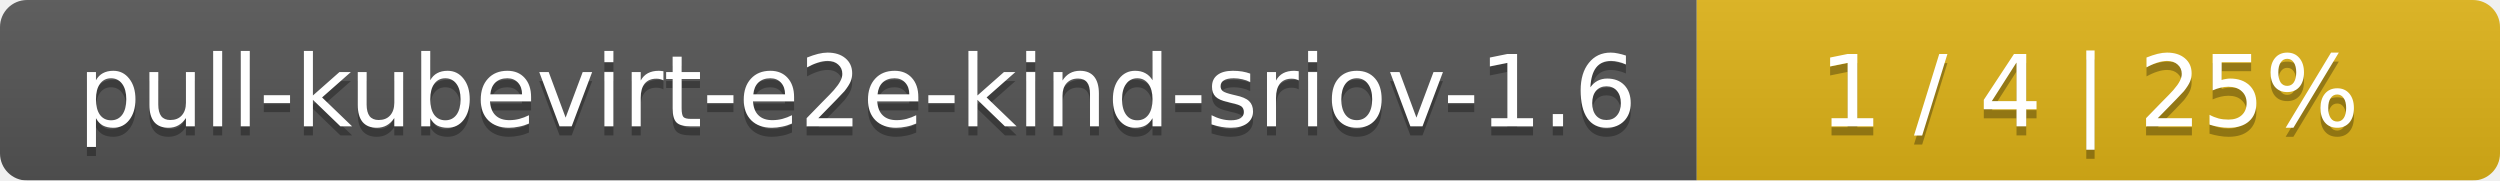
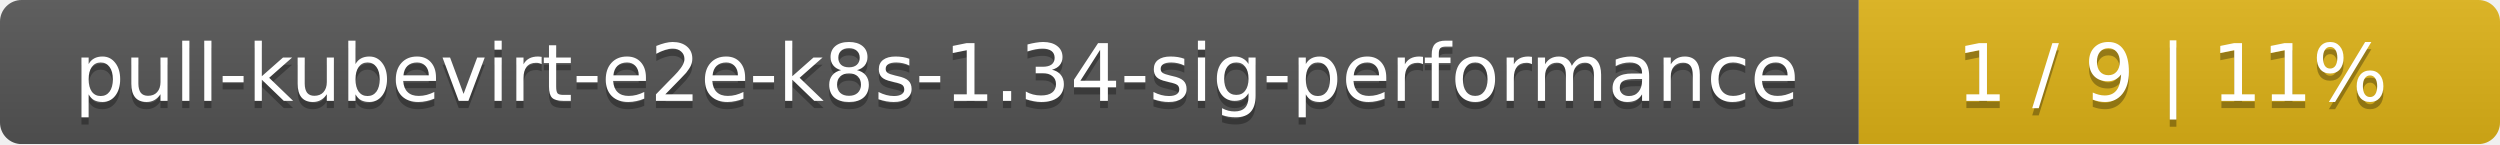
- <svg xmlns="http://www.w3.org/2000/svg" width="277" height="20">
+ <svg xmlns="http://www.w3.org/2000/svg" width="347" height="20">
  <linearGradient id="smooth" x2="0" y2="100%">
    <stop offset="0" stop-color="#bbb" stop-opacity=".1" />
    <stop offset="1" stop-opacity=".1" />
  </linearGradient>
  <mask id="round">
-     <rect width="277" height="20" rx="3" fill="#fff" />
+     <rect width="347" height="20" rx="3" fill="#fff" />
  </mask>
  <g mask="url(#round)">
-     <rect width="188" height="20" fill="#555" />
-     <rect x="188" width="89" height="20" fill="#dfb317" />
-     <rect width="277" height="20" fill="url(#smooth)" />
+     <rect width="258" height="20" fill="#555" />
+     <rect x="258" width="89" height="20" fill="#dfb317" />
+     <rect width="347" height="20" fill="url(#smooth)" />
  </g>
  <g fill="#fff" text-anchor="middle" font-family="DejaVu Sans,Verdana,Geneva,sans-serif" font-size="11">
-     <text x="95" y="15" fill="#010101" fill-opacity=".3">pull-kubevirt-e2e-kind-sriov-1.6</text>
-     <text x="95" y="14">pull-kubevirt-e2e-kind-sriov-1.6</text>
-     <text x="231.5" y="15" fill="#010101" fill-opacity=".3">1 / 4    |    25%</text>
-     <text x="231.5" y="14">1 / 4    |    25%</text>
+     <text x="130" y="15" fill="#010101" fill-opacity=".3">pull-kubevirt-e2e-k8s-1.34-sig-performance</text>
+     <text x="130" y="14">pull-kubevirt-e2e-k8s-1.34-sig-performance</text>
+     <text x="301.5" y="15" fill="#010101" fill-opacity=".3">1 / 9    |    11%</text>
+     <text x="301.5" y="14">1 / 9    |    11%</text>
  </g>
</svg>
